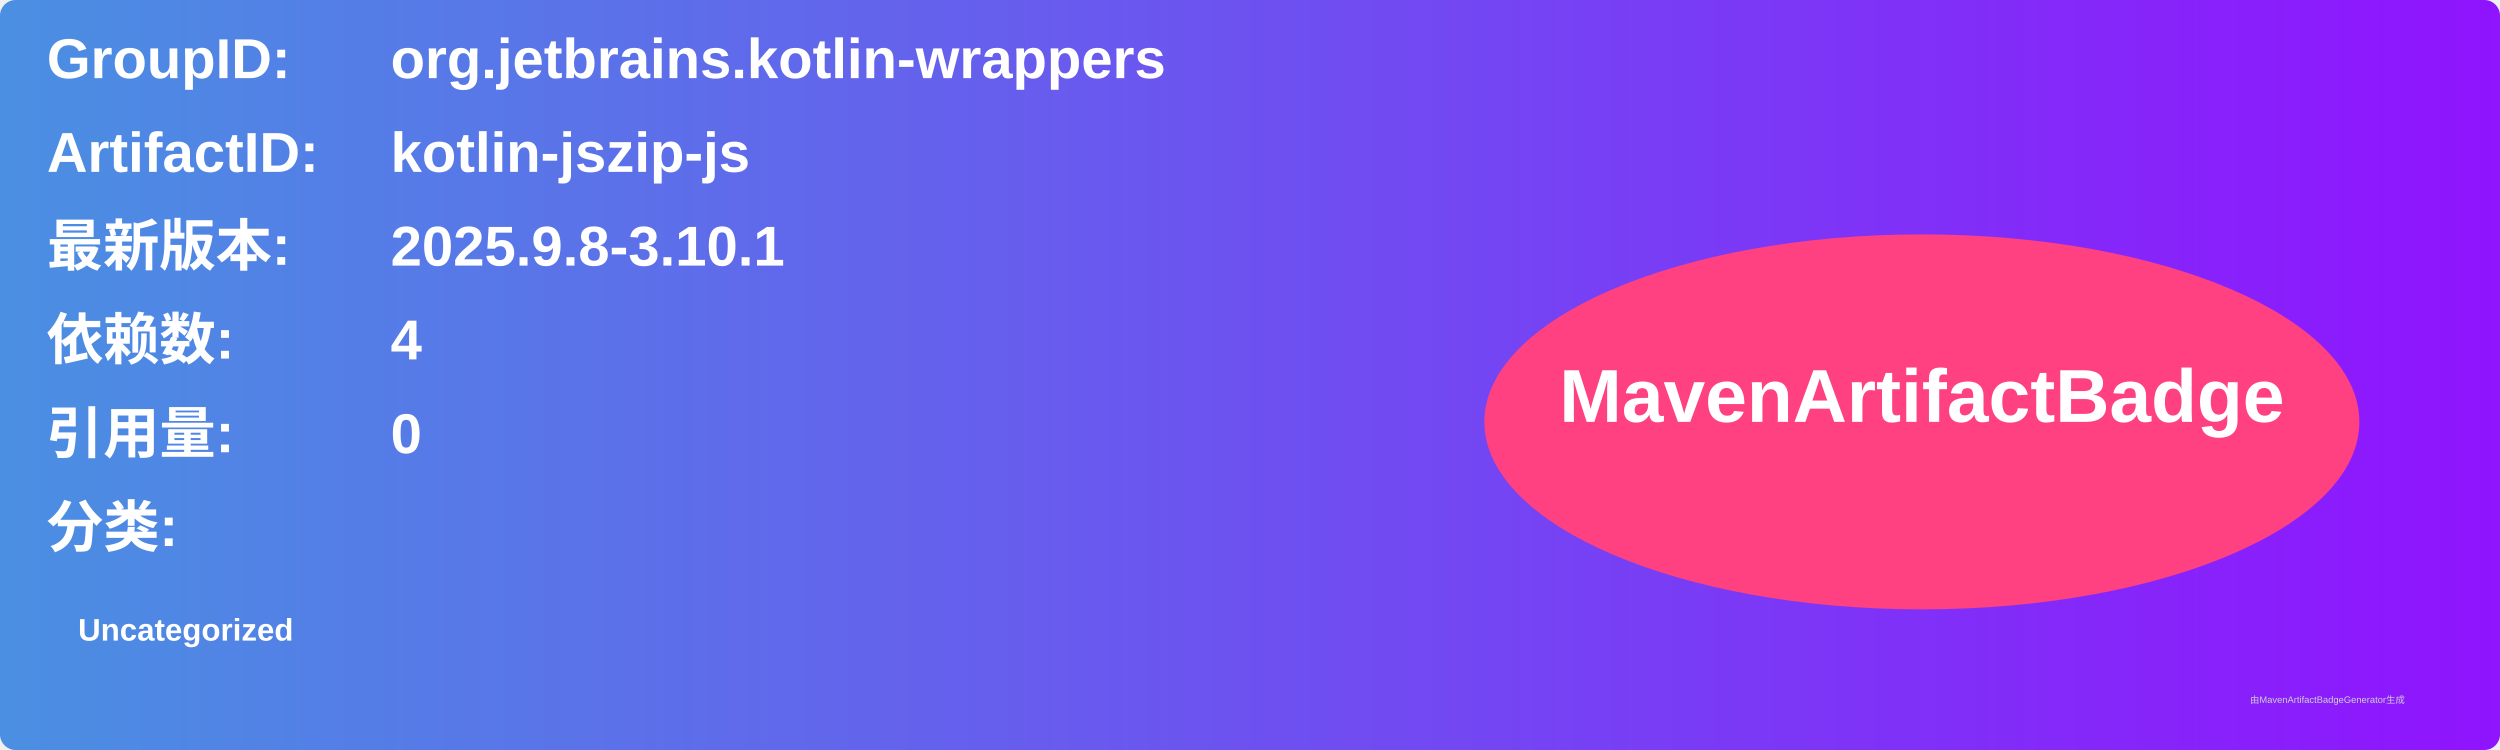
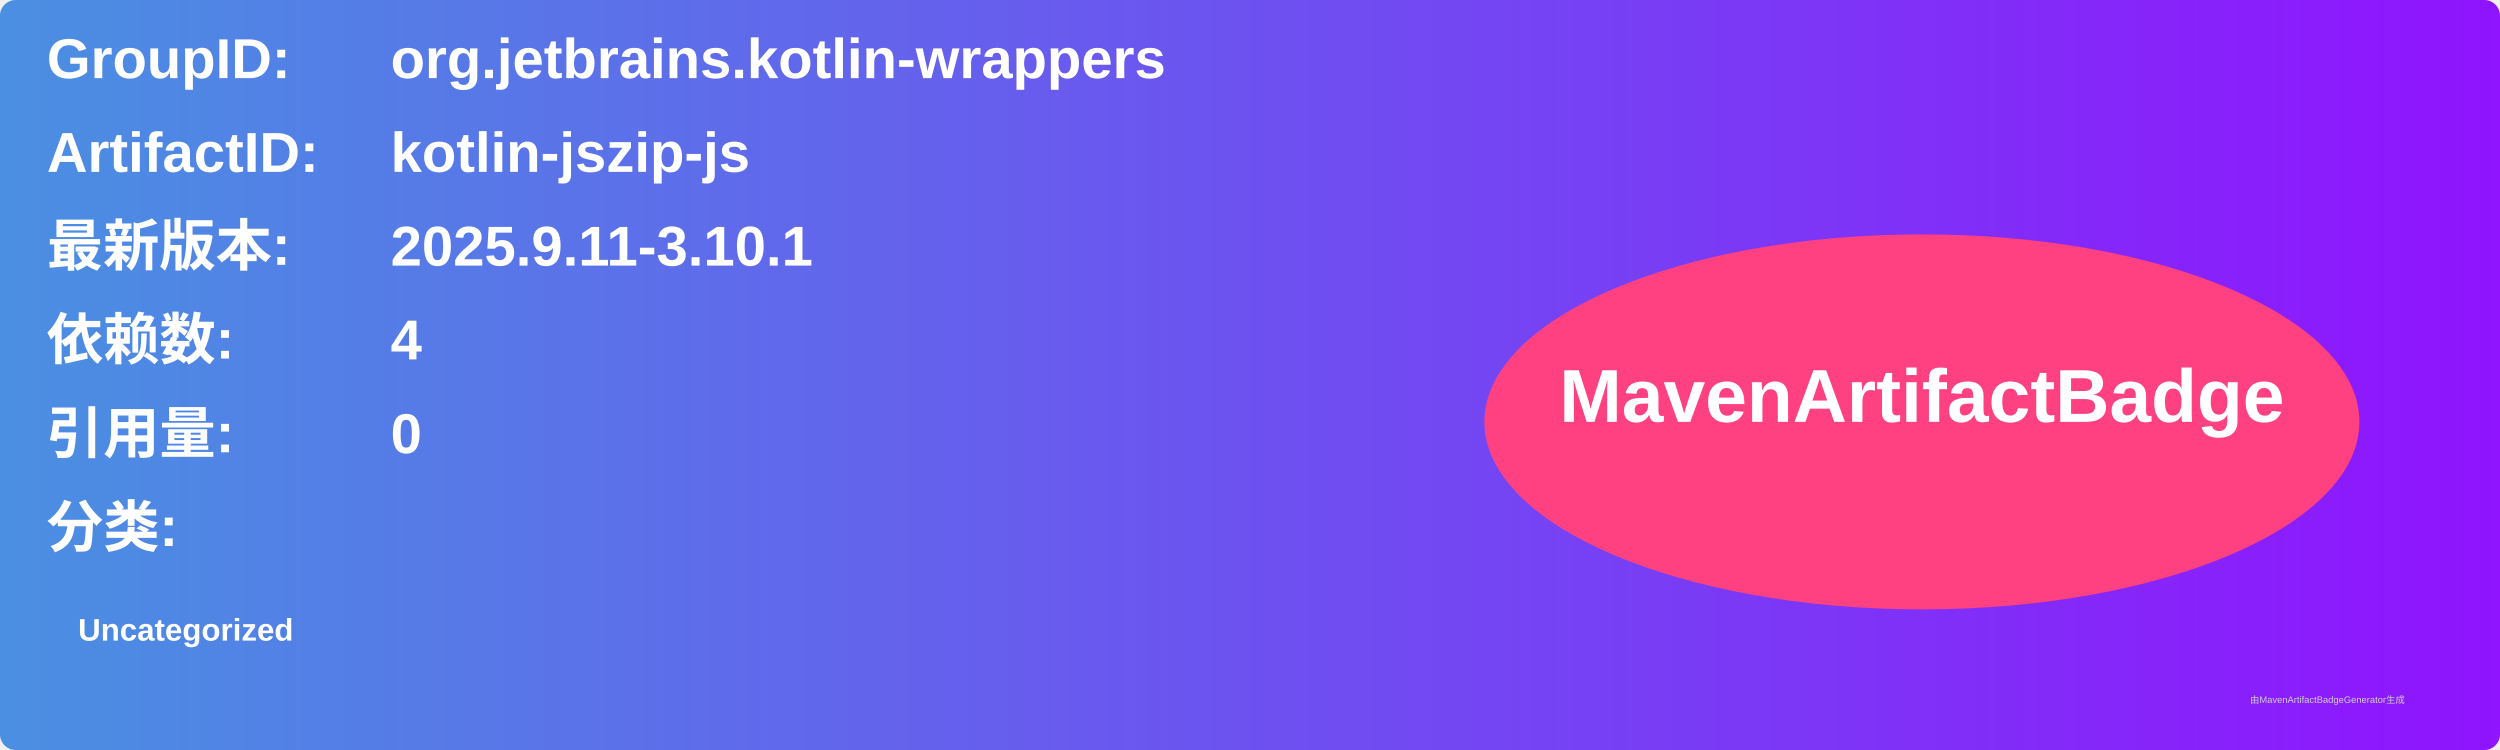
<svg xmlns="http://www.w3.org/2000/svg" width="800" height="240" viewBox="0 0 800 240">
  <linearGradient id="grad" x1="0%" y1="0%" x2="100%" y2="0%">
    <stop offset="0%" stop-color="#4a90e2" />
    <stop offset="100%" stop-color="#9013fe" />
  </linearGradient>
  <rect width="100%" height="100%" rx="5" ry="5" fill="url(#grad)" />
  <g transform="translate(15, 15)">
    <text x="0" y="10" font-family="Arial" font-size="18" fill="white" font-weight="bold" width="260">GroupID:</text>
    <text x="110" y="10" font-family="Arial" font-size="18" fill="white" font-weight="bold" width="460">org.jetbrains.kotlin-wrappers</text>
    <text x="0" y="40" font-family="Arial" font-size="18" fill="white" font-weight="bold" width="260">ArtifactID:</text>
    <text x="110" y="40" font-family="Arial" font-size="18" fill="white" font-weight="bold" width="460">kotlin-jszip-js</text>
    <text x="0" y="70" font-family="Arial" font-size="18" fill="white" font-weight="bold">最新版本:</text>
    <text x="110" y="70" font-family="Arial" font-size="18" fill="white" font-weight="bold">
-       <tspan font-weight="bold">2025.9.8-3.10.1</tspan>
+       <tspan font-weight="bold">2025.9.11-3.10.1</tspan>
    </text>
    <text x="0" y="100" font-family="Arial" font-size="18" fill="white" font-weight="bold">依赖数: </text>
    <text x="110" y="100" font-family="Arial" font-size="18" fill="white">
      <tspan font-weight="bold">4</tspan>
    </text>
    <text x="0" y="130" font-family="Arial" font-size="18" fill="white" font-weight="bold">引用量: </text>
    <text x="110" y="130" font-family="Arial" font-size="18" fill="white">
      <tspan font-weight="bold">0</tspan>
    </text>
    <text x="0" y="160" font-family="Arial" font-size="18" fill="white" font-weight="bold">分类:</text>
    <text x="10" y="190" font-family="Arial" font-size="10" fill="white">
      <tspan font-weight="bold">Uncategorized</tspan>
    </text>
    <ellipse cx="600" cy="120" rx="140" ry="60" fill="#ff4081" />
    <text x="600" y="120" text-anchor="middle" font-family="Arial" font-size="24" fill="white" font-weight="bold">MavenArtifactBadge</text>
  </g>
  <text x="720" y="225" font-family="Arial" font-size="3" fill="#d0d0d0">由MavenArtifactBadgeGenerator生成</text>
</svg>
